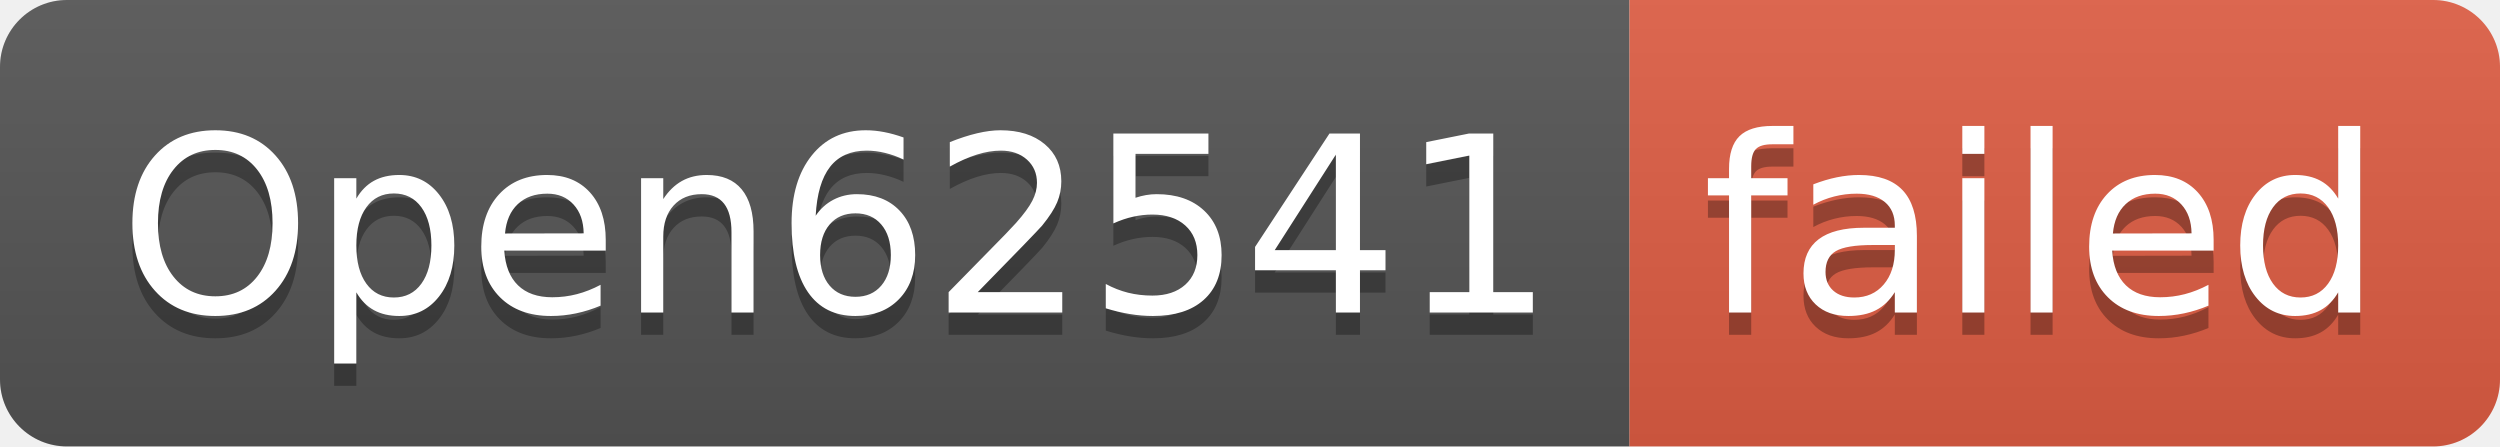
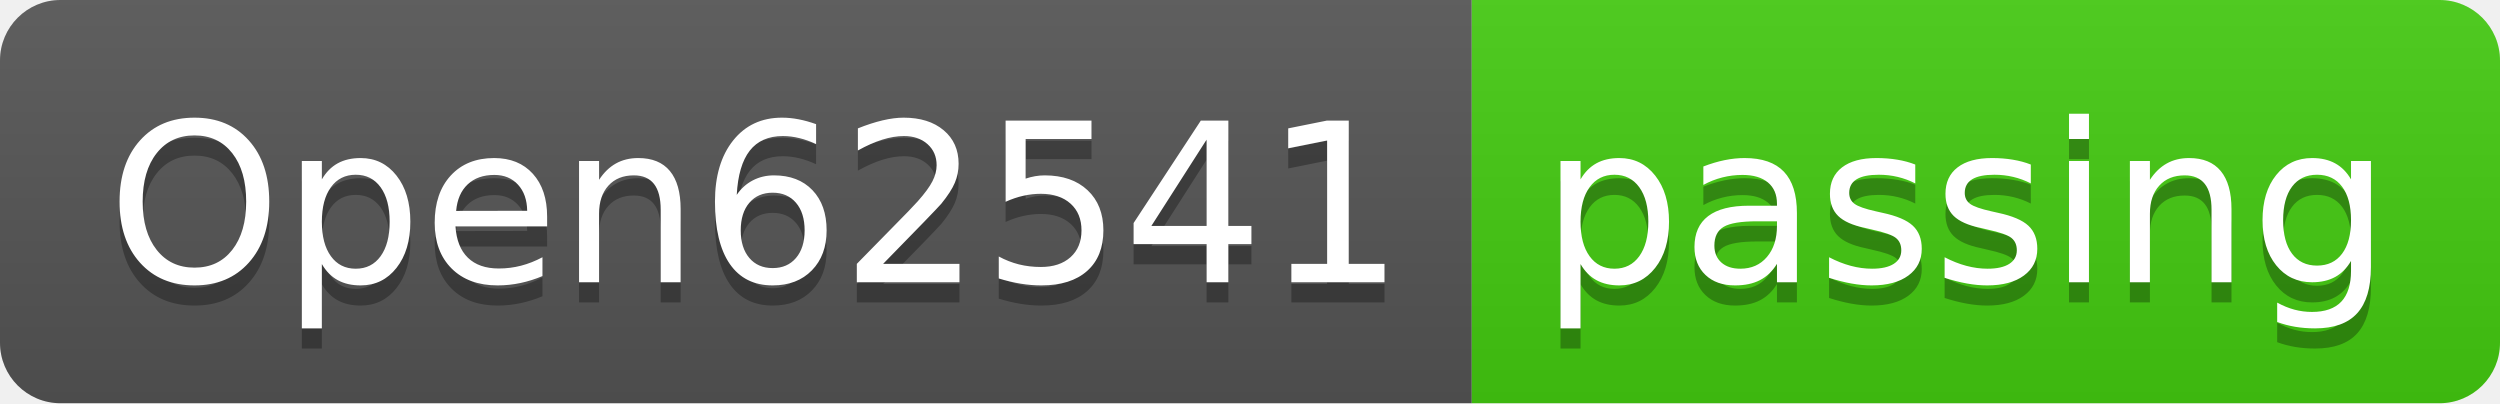
- <svg xmlns="http://www.w3.org/2000/svg" width="112" height="20" role="img" aria-label="Open62541: failed">
+ <svg xmlns="http://www.w3.org/2000/svg" width="124" height="20" role="img" aria-label="Open62541: passing">
  <linearGradient id="s" x2="0" y2="100%">
    <stop offset="0" stop-color="#bbb" stop-opacity=".1" />
    <stop offset="1" stop-opacity=".1" />
  </linearGradient>
  <clipPath id="r">
-     <rect width="112" height="20" rx="3" fill="#fff" />
+     <rect width="124" height="20" rx="3" fill="#fff" />
  </clipPath>
  <g clip-path="url(#r)">
    <rect width="73" height="20" fill="#555" />
-     <rect x="73" width="39" height="20" fill="#e05d44" />
-     <rect width="112" height="20" fill="url(#s)" />
+     <rect x="73" width="51" height="20" fill="#4c1" />
+     <rect width="124" height="20" fill="url(#s)" />
  </g>
  <g fill="#fff" text-anchor="middle" font-family="Verdana,Geneva,DejaVu Sans,sans-serif" text-rendering="geometricPrecision" font-size="110">
    <text aria-hidden="true" x="375" y="150" fill="#010101" fill-opacity=".3" transform="scale(.1)" textLength="630">Open62541</text>
    <text x="375" y="140" transform="scale(.1)" fill="#fff" textLength="630">Open62541</text>
-     <text aria-hidden="true" x="915" y="150" fill="#010101" fill-opacity=".3" transform="scale(.1)" textLength="290">failed</text>
-     <text x="915" y="140" transform="scale(.1)" fill="#fff" textLength="290">failed</text>
+     <text aria-hidden="true" x="975" y="150" fill="#010101" fill-opacity=".3" transform="scale(.1)" textLength="410">passing</text>
+     <text x="975" y="140" transform="scale(.1)" fill="#fff" textLength="410">passing</text>
  </g>
</svg>
